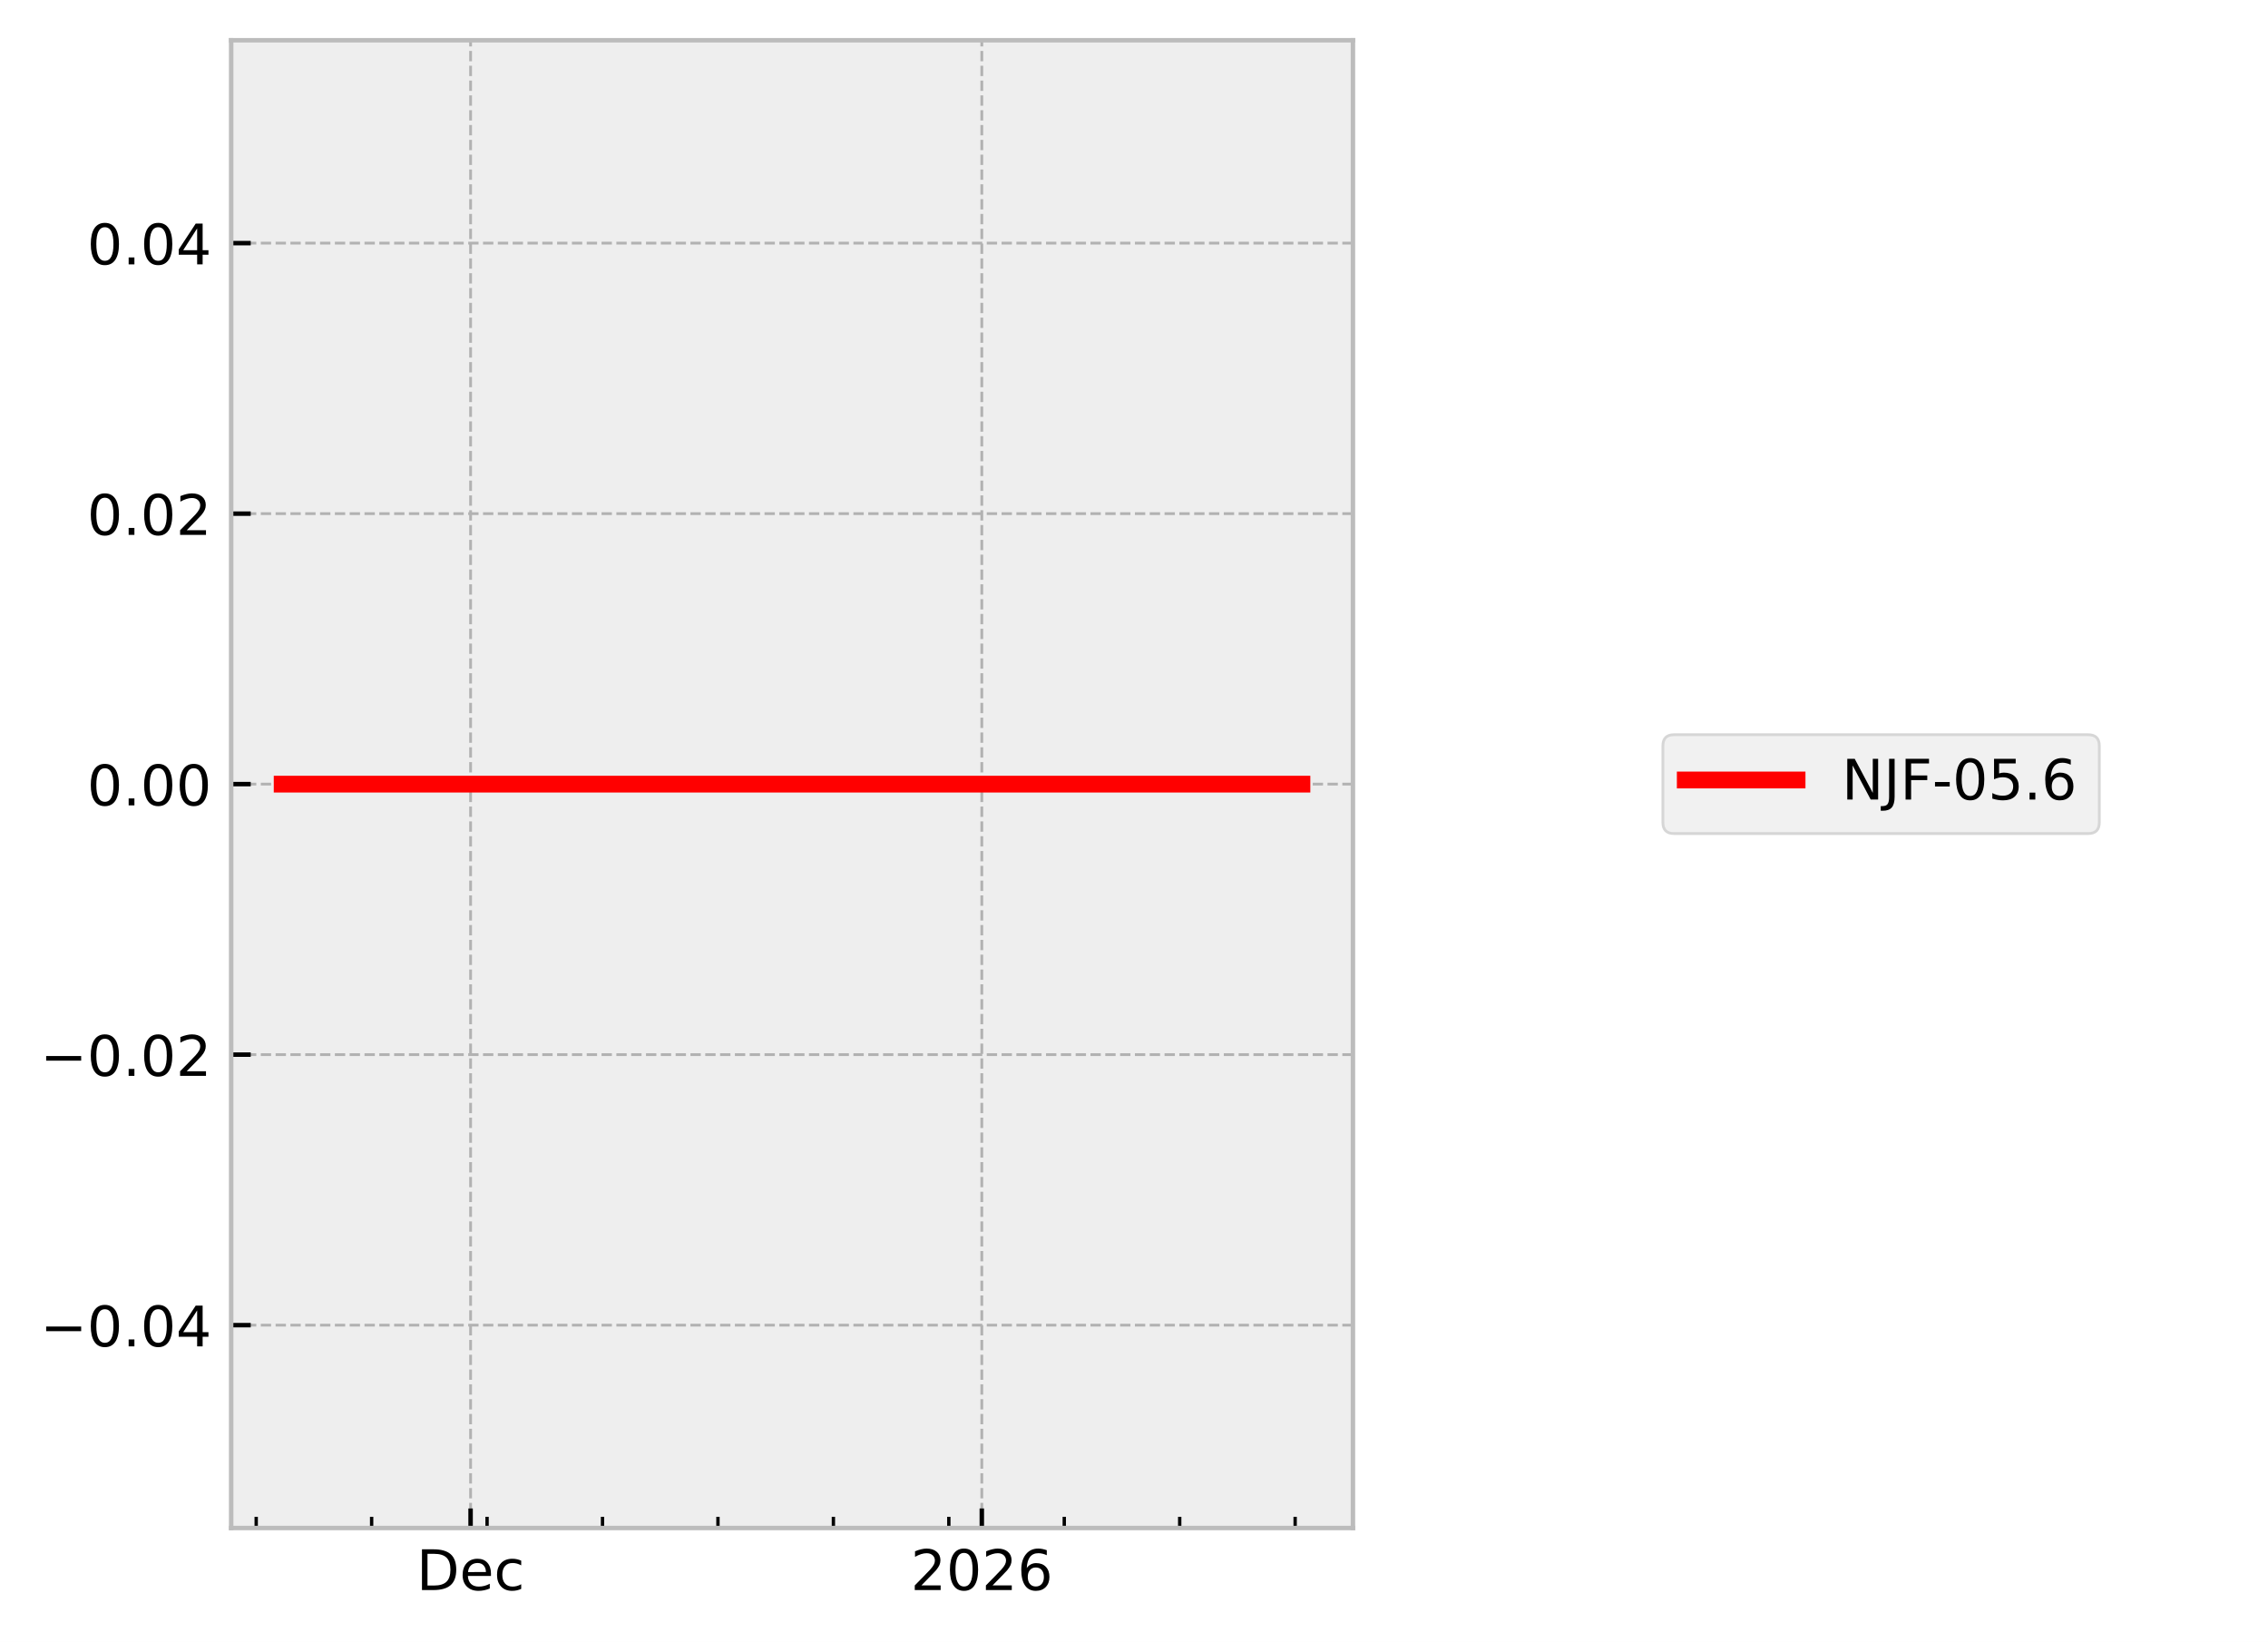
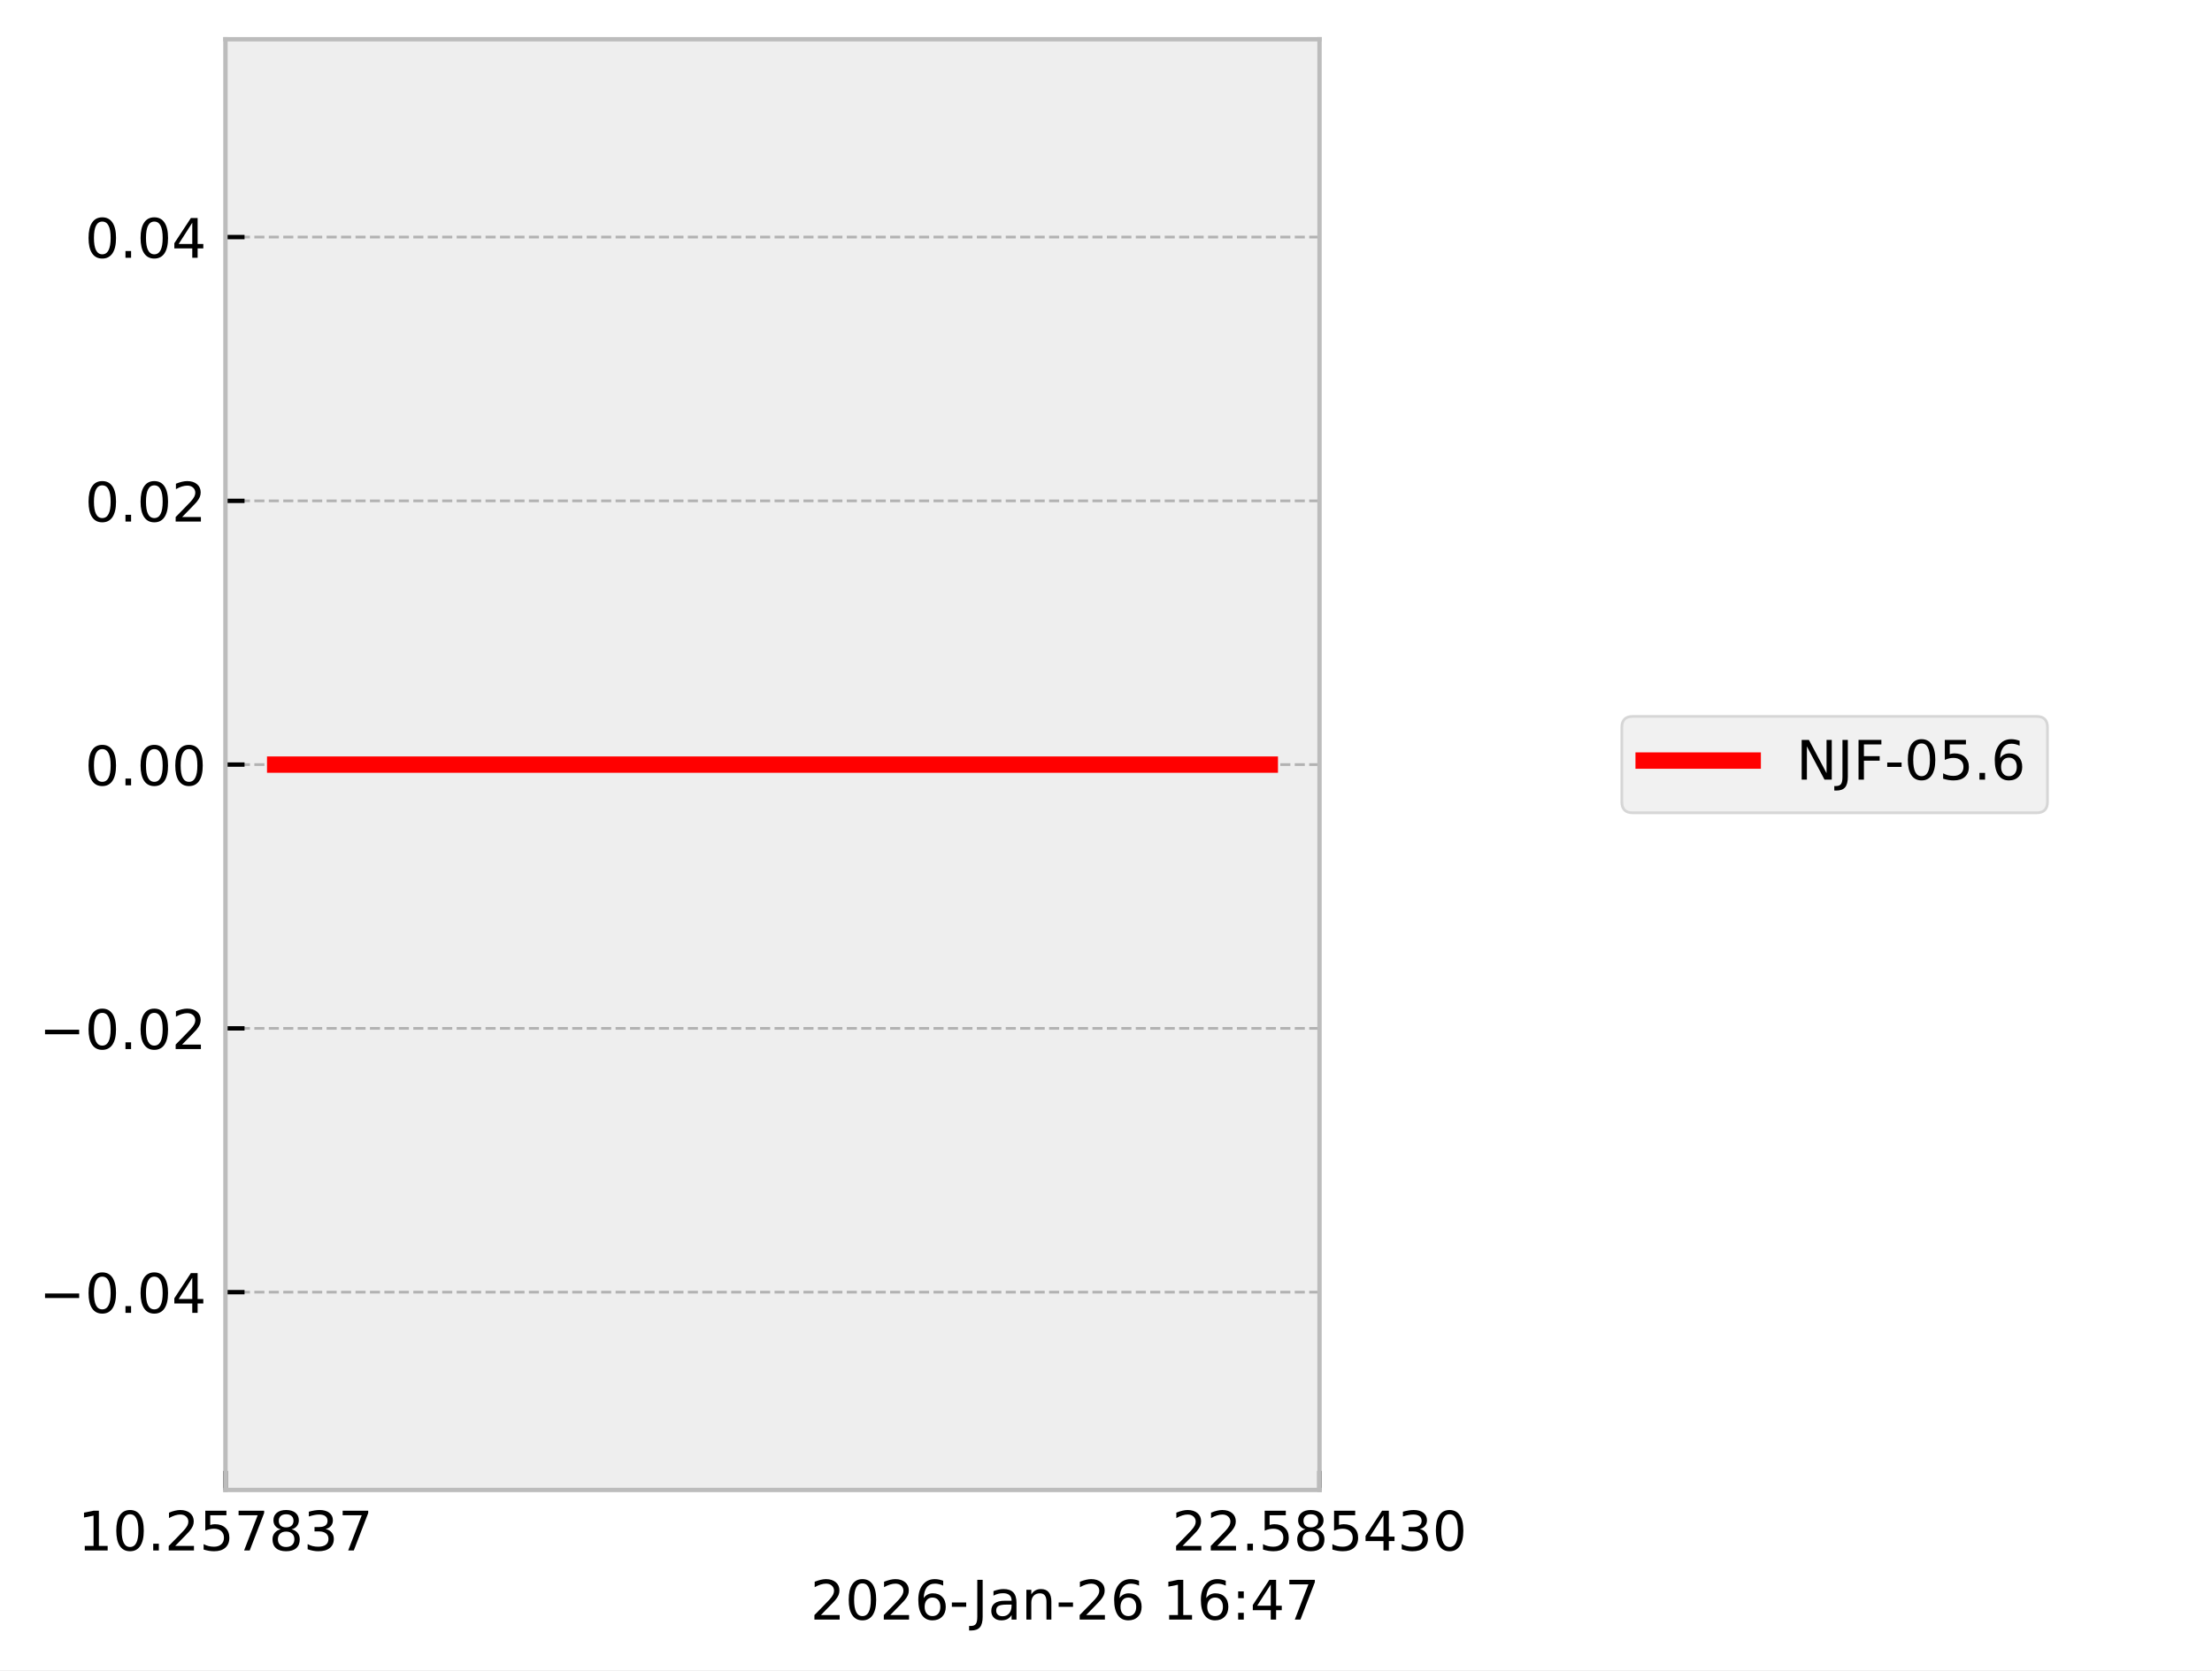
- <svg xmlns="http://www.w3.org/2000/svg" xmlns:xlink="http://www.w3.org/1999/xlink" width="405.665pt" height="293.69pt" viewBox="0 0 405.665 293.69" version="1.1">
+ <svg xmlns="http://www.w3.org/2000/svg" xmlns:xlink="http://www.w3.org/1999/xlink" width="405.665pt" height="306.368pt" viewBox="0 0 405.665 306.368" version="1.1">
  <defs>
    <style type="text/css">*{stroke-linejoin: round; stroke-linecap: butt}</style>
  </defs>
  <g id="figure_1">
    <g id="patch_1">
-       <path d="M 0 293.69  L 405.665 293.69  L 405.665 0  L 0 0  z " style="fill: #ffffff" />
+       <path d="M 0 306.368  L 405.665 306.368  L 405.665 0  L 0 0  z " style="fill: #ffffff" />
    </g>
    <g id="axes_1">
      <g id="patch_2">
        <path d="M 41.345 273.312  L 241.991 273.312  L 241.991 7.2  L 41.345 7.2  z " style="fill: #eeeeee" />
      </g>
      <g id="matplotlib.axis_1">
        <g id="xtick_1">
          <g id="line2d_1">
-             <path d="M 84.171 273.312  L 84.171 7.2  " clip-path="url(#p5aab243c22)" style="fill: none; stroke-dasharray: 1.85,0.8; stroke-dashoffset: 0; stroke: #b2b2b2; stroke-width: 0.5" />
+             <path d="M 41.345 273.312  L 41.345 7.2  " clip-path="url(#pe8004a9989)" style="fill: none; stroke-dasharray: 1.85,0.8; stroke-dashoffset: 0; stroke: #b2b2b2; stroke-width: 0.5" />
          </g>
          <g id="line2d_2">
            <defs>
-               <path id="mbbda80f323" d="M 0 0  L 0 -3.5  " style="stroke: #000000; stroke-width: 0.8" />
-             </defs>
-             <g>
-               <use xlink:href="#mbbda80f323" x="84.171" y="273.312" style="stroke: #000000; stroke-width: 0.8" />
+               <path id="m0d5d987931" d="M 0 0  L 0 -3.5  " style="stroke: #000000; stroke-width: 0.8" />
+             </defs>
+             <g>
+               <use xlink:href="#m0d5d987931" x="41.345" y="273.312" style="stroke: #000000; stroke-width: 0.8" />
            </g>
          </g>
          <g id="text_1">
-             <g transform="translate(74.49495 284.4104) scale(0.1 -0.1)">
+             <g transform="translate(14.30625 284.4104) scale(0.1 -0.1)">
              <defs>
-                 <path id="DejaVuSans-44" d="M 1259 4147  L 1259 519  L 2022 519  Q 2988 519 3436 956  Q 3884 1394 3884 2338  Q 3884 3275 3436 3711  Q 2988 4147 2022 4147  L 1259 4147  z M 628 4666  L 1925 4666  Q 3281 4666 3915 4102  Q 4550 3538 4550 2338  Q 4550 1131 3912 565  Q 3275 0 1925 0  L 628 0  L 628 4666  z " transform="scale(0.015625)" />
-                 <path id="DejaVuSans-65" d="M 3597 1894  L 3597 1613  L 953 1613  Q 991 1019 1311 708  Q 1631 397 2203 397  Q 2534 397 2845 478  Q 3156 559 3463 722  L 3463 178  Q 3153 47 2828 -22  Q 2503 -91 2169 -91  Q 1331 -91 842 396  Q 353 884 353 1716  Q 353 2575 817 3079  Q 1281 3584 2069 3584  Q 2775 3584 3186 3129  Q 3597 2675 3597 1894  z M 3022 2063  Q 3016 2534 2758 2815  Q 2500 3097 2075 3097  Q 1594 3097 1305 2825  Q 1016 2553 972 2059  L 3022 2063  z " transform="scale(0.015625)" />
-                 <path id="DejaVuSans-63" d="M 3122 3366  L 3122 2828  Q 2878 2963 2633 3030  Q 2388 3097 2138 3097  Q 1578 3097 1268 2742  Q 959 2388 959 1747  Q 959 1106 1268 751  Q 1578 397 2138 397  Q 2388 397 2633 464  Q 2878 531 3122 666  L 3122 134  Q 2881 22 2623 -34  Q 2366 -91 2075 -91  Q 1284 -91 818 406  Q 353 903 353 1747  Q 353 2603 823 3093  Q 1294 3584 2113 3584  Q 2378 3584 2631 3529  Q 2884 3475 3122 3366  z " transform="scale(0.015625)" />
+                 <path id="DejaVuSans-31" d="M 794 531  L 1825 531  L 1825 4091  L 703 3866  L 703 4441  L 1819 4666  L 2450 4666  L 2450 531  L 3481 531  L 3481 0  L 794 0  L 794 531  z " transform="scale(0.015625)" />
+                 <path id="DejaVuSans-30" d="M 2034 4250  Q 1547 4250 1301 3770  Q 1056 3291 1056 2328  Q 1056 1369 1301 889  Q 1547 409 2034 409  Q 2525 409 2770 889  Q 3016 1369 3016 2328  Q 3016 3291 2770 3770  Q 2525 4250 2034 4250  z M 2034 4750  Q 2819 4750 3233 4129  Q 3647 3509 3647 2328  Q 3647 1150 3233 529  Q 2819 -91 2034 -91  Q 1250 -91 836 529  Q 422 1150 422 2328  Q 422 3509 836 4129  Q 1250 4750 2034 4750  z " transform="scale(0.015625)" />
+                 <path id="DejaVuSans-2e" d="M 684 794  L 1344 794  L 1344 0  L 684 0  L 684 794  z " transform="scale(0.015625)" />
+                 <path id="DejaVuSans-32" d="M 1228 531  L 3431 531  L 3431 0  L 469 0  L 469 531  Q 828 903 1448 1529  Q 2069 2156 2228 2338  Q 2531 2678 2651 2914  Q 2772 3150 2772 3378  Q 2772 3750 2511 3984  Q 2250 4219 1831 4219  Q 1534 4219 1204 4116  Q 875 4013 500 3803  L 500 4441  Q 881 4594 1212 4672  Q 1544 4750 1819 4750  Q 2544 4750 2975 4387  Q 3406 4025 3406 3419  Q 3406 3131 3298 2873  Q 3191 2616 2906 2266  Q 2828 2175 2409 1742  Q 1991 1309 1228 531  z " transform="scale(0.015625)" />
+                 <path id="DejaVuSans-35" d="M 691 4666  L 3169 4666  L 3169 4134  L 1269 4134  L 1269 2991  Q 1406 3038 1543 3061  Q 1681 3084 1819 3084  Q 2600 3084 3056 2656  Q 3513 2228 3513 1497  Q 3513 744 3044 326  Q 2575 -91 1722 -91  Q 1428 -91 1123 -41  Q 819 9 494 109  L 494 744  Q 775 591 1075 516  Q 1375 441 1709 441  Q 2250 441 2565 725  Q 2881 1009 2881 1497  Q 2881 1984 2565 2268  Q 2250 2553 1709 2553  Q 1456 2553 1204 2497  Q 953 2441 691 2322  L 691 4666  z " transform="scale(0.015625)" />
+                 <path id="DejaVuSans-37" d="M 525 4666  L 3525 4666  L 3525 4397  L 1831 0  L 1172 0  L 2766 4134  L 525 4134  L 525 4666  z " transform="scale(0.015625)" />
+                 <path id="DejaVuSans-38" d="M 2034 2216  Q 1584 2216 1326 1975  Q 1069 1734 1069 1313  Q 1069 891 1326 650  Q 1584 409 2034 409  Q 2484 409 2743 651  Q 3003 894 3003 1313  Q 3003 1734 2745 1975  Q 2488 2216 2034 2216  z M 1403 2484  Q 997 2584 770 2862  Q 544 3141 544 3541  Q 544 4100 942 4425  Q 1341 4750 2034 4750  Q 2731 4750 3128 4425  Q 3525 4100 3525 3541  Q 3525 3141 3298 2862  Q 3072 2584 2669 2484  Q 3125 2378 3379 2068  Q 3634 1759 3634 1313  Q 3634 634 3220 271  Q 2806 -91 2034 -91  Q 1263 -91 848 271  Q 434 634 434 1313  Q 434 1759 690 2068  Q 947 2378 1403 2484  z M 1172 3481  Q 1172 3119 1398 2916  Q 1625 2713 2034 2713  Q 2441 2713 2670 2916  Q 2900 3119 2900 3481  Q 2900 3844 2670 4047  Q 2441 4250 2034 4250  Q 1625 4250 1398 4047  Q 1172 3844 1172 3481  z " transform="scale(0.015625)" />
+                 <path id="DejaVuSans-33" d="M 2597 2516  Q 3050 2419 3304 2112  Q 3559 1806 3559 1356  Q 3559 666 3084 287  Q 2609 -91 1734 -91  Q 1441 -91 1130 -33  Q 819 25 488 141  L 488 750  Q 750 597 1062 519  Q 1375 441 1716 441  Q 2309 441 2620 675  Q 2931 909 2931 1356  Q 2931 1769 2642 2001  Q 2353 2234 1838 2234  L 1294 2234  L 1294 2753  L 1863 2753  Q 2328 2753 2575 2939  Q 2822 3125 2822 3475  Q 2822 3834 2567 4026  Q 2313 4219 1838 4219  Q 1578 4219 1281 4162  Q 984 4106 628 3988  L 628 4550  Q 988 4650 1302 4700  Q 1616 4750 1894 4750  Q 2613 4750 3031 4423  Q 3450 4097 3450 3541  Q 3450 3153 3228 2886  Q 3006 2619 2597 2516  z " transform="scale(0.015625)" />
              </defs>
-               <use xlink:href="#DejaVuSans-44" />
-               <use xlink:href="#DejaVuSans-65" transform="translate(77.00195 0)" />
-               <use xlink:href="#DejaVuSans-63" transform="translate(138.5254 0)" />
+               <use xlink:href="#DejaVuSans-31" />
+               <use xlink:href="#DejaVuSans-30" transform="translate(63.62305 0)" />
+               <use xlink:href="#DejaVuSans-2e" transform="translate(127.2461 0)" />
+               <use xlink:href="#DejaVuSans-32" transform="translate(159.0332 0)" />
+               <use xlink:href="#DejaVuSans-35" transform="translate(222.6562 0)" />
+               <use xlink:href="#DejaVuSans-37" transform="translate(286.2793 0)" />
+               <use xlink:href="#DejaVuSans-38" transform="translate(349.9023 0)" />
+               <use xlink:href="#DejaVuSans-33" transform="translate(413.5254 0)" />
+               <use xlink:href="#DejaVuSans-37" transform="translate(477.1484 0)" />
            </g>
          </g>
        </g>
        <g id="xtick_2">
          <g id="line2d_3">
-             <path d="M 175.611 273.312  L 175.611 7.2  " clip-path="url(#p5aab243c22)" style="fill: none; stroke-dasharray: 1.85,0.8; stroke-dashoffset: 0; stroke: #b2b2b2; stroke-width: 0.5" />
+             <path d="M 241.991 273.312  L 241.991 7.2  " clip-path="url(#pe8004a9989)" style="fill: none; stroke-dasharray: 1.85,0.8; stroke-dashoffset: 0; stroke: #b2b2b2; stroke-width: 0.5" />
          </g>
          <g id="line2d_4">
            <g>
-               <use xlink:href="#mbbda80f323" x="175.611" y="273.312" style="stroke: #000000; stroke-width: 0.8" />
+               <use xlink:href="#m0d5d987931" x="241.991" y="273.312" style="stroke: #000000; stroke-width: 0.8" />
            </g>
          </g>
          <g id="text_2">
-             <g transform="translate(162.8862 284.4104) scale(0.1 -0.1)">
+             <g transform="translate(214.9522 284.4104) scale(0.1 -0.1)">
              <defs>
-                 <path id="DejaVuSans-32" d="M 1228 531  L 3431 531  L 3431 0  L 469 0  L 469 531  Q 828 903 1448 1529  Q 2069 2156 2228 2338  Q 2531 2678 2651 2914  Q 2772 3150 2772 3378  Q 2772 3750 2511 3984  Q 2250 4219 1831 4219  Q 1534 4219 1204 4116  Q 875 4013 500 3803  L 500 4441  Q 881 4594 1212 4672  Q 1544 4750 1819 4750  Q 2544 4750 2975 4387  Q 3406 4025 3406 3419  Q 3406 3131 3298 2873  Q 3191 2616 2906 2266  Q 2828 2175 2409 1742  Q 1991 1309 1228 531  z " transform="scale(0.015625)" />
-                 <path id="DejaVuSans-30" d="M 2034 4250  Q 1547 4250 1301 3770  Q 1056 3291 1056 2328  Q 1056 1369 1301 889  Q 1547 409 2034 409  Q 2525 409 2770 889  Q 3016 1369 3016 2328  Q 3016 3291 2770 3770  Q 2525 4250 2034 4250  z M 2034 4750  Q 2819 4750 3233 4129  Q 3647 3509 3647 2328  Q 3647 1150 3233 529  Q 2819 -91 2034 -91  Q 1250 -91 836 529  Q 422 1150 422 2328  Q 422 3509 836 4129  Q 1250 4750 2034 4750  z " transform="scale(0.015625)" />
-                 <path id="DejaVuSans-36" d="M 2113 2584  Q 1688 2584 1439 2293  Q 1191 2003 1191 1497  Q 1191 994 1439 701  Q 1688 409 2113 409  Q 2538 409 2786 701  Q 3034 994 3034 1497  Q 3034 2003 2786 2293  Q 2538 2584 2113 2584  z M 3366 4563  L 3366 3988  Q 3128 4100 2886 4159  Q 2644 4219 2406 4219  Q 1781 4219 1451 3797  Q 1122 3375 1075 2522  Q 1259 2794 1537 2939  Q 1816 3084 2150 3084  Q 2853 3084 3261 2657  Q 3669 2231 3669 1497  Q 3669 778 3244 343  Q 2819 -91 2113 -91  Q 1303 -91 875 529  Q 447 1150 447 2328  Q 447 3434 972 4092  Q 1497 4750 2381 4750  Q 2619 4750 2861 4703  Q 3103 4656 3366 4563  z " transform="scale(0.015625)" />
+                 <path id="DejaVuSans-34" d="M 2419 4116  L 825 1625  L 2419 1625  L 2419 4116  z M 2253 4666  L 3047 4666  L 3047 1625  L 3713 1625  L 3713 1100  L 3047 1100  L 3047 0  L 2419 0  L 2419 1100  L 313 1100  L 313 1709  L 2253 4666  z " transform="scale(0.015625)" />
              </defs>
              <use xlink:href="#DejaVuSans-32" />
-               <use xlink:href="#DejaVuSans-30" transform="translate(63.62305 0)" />
-               <use xlink:href="#DejaVuSans-32" transform="translate(127.2461 0)" />
-               <use xlink:href="#DejaVuSans-36" transform="translate(190.8691 0)" />
-             </g>
-           </g>
-         </g>
-         <g id="xtick_3">
-           <g id="line2d_5">
-             <defs>
-               <path id="m03553a74b3" d="M 0 0  L 0 -2  " style="stroke: #000000; stroke-width: 0.6" />
-             </defs>
-             <g>
-               <use xlink:href="#m03553a74b3" x="45.825" y="273.312" style="stroke: #000000; stroke-width: 0.6" />
-             </g>
-           </g>
-         </g>
-         <g id="xtick_4">
-           <g id="line2d_6">
-             <g>
-               <use xlink:href="#m03553a74b3" x="66.473" y="273.312" style="stroke: #000000; stroke-width: 0.6" />
-             </g>
-           </g>
-         </g>
-         <g id="xtick_5">
-           <g id="line2d_7">
-             <g>
-               <use xlink:href="#m03553a74b3" x="87.12" y="273.312" style="stroke: #000000; stroke-width: 0.6" />
-             </g>
-           </g>
-         </g>
-         <g id="xtick_6">
-           <g id="line2d_8">
-             <g>
-               <use xlink:href="#m03553a74b3" x="107.768" y="273.312" style="stroke: #000000; stroke-width: 0.6" />
-             </g>
-           </g>
-         </g>
-         <g id="xtick_7">
-           <g id="line2d_9">
-             <g>
-               <use xlink:href="#m03553a74b3" x="128.416" y="273.312" style="stroke: #000000; stroke-width: 0.6" />
-             </g>
-           </g>
-         </g>
-         <g id="xtick_8">
-           <g id="line2d_10">
-             <g>
-               <use xlink:href="#m03553a74b3" x="149.064" y="273.312" style="stroke: #000000; stroke-width: 0.6" />
-             </g>
-           </g>
-         </g>
-         <g id="xtick_9">
-           <g id="line2d_11">
-             <g>
-               <use xlink:href="#m03553a74b3" x="169.712" y="273.312" style="stroke: #000000; stroke-width: 0.6" />
-             </g>
-           </g>
-         </g>
-         <g id="xtick_10">
-           <g id="line2d_12">
-             <g>
-               <use xlink:href="#m03553a74b3" x="190.36" y="273.312" style="stroke: #000000; stroke-width: 0.6" />
-             </g>
-           </g>
-         </g>
-         <g id="xtick_11">
-           <g id="line2d_13">
-             <g>
-               <use xlink:href="#m03553a74b3" x="211.008" y="273.312" style="stroke: #000000; stroke-width: 0.6" />
-             </g>
-           </g>
-         </g>
-         <g id="xtick_12">
-           <g id="line2d_14">
-             <g>
-               <use xlink:href="#m03553a74b3" x="231.655" y="273.312" style="stroke: #000000; stroke-width: 0.6" />
-             </g>
+               <use xlink:href="#DejaVuSans-32" transform="translate(63.62305 0)" />
+               <use xlink:href="#DejaVuSans-2e" transform="translate(127.2461 0)" />
+               <use xlink:href="#DejaVuSans-35" transform="translate(159.0332 0)" />
+               <use xlink:href="#DejaVuSans-38" transform="translate(222.6562 0)" />
+               <use xlink:href="#DejaVuSans-35" transform="translate(286.2793 0)" />
+               <use xlink:href="#DejaVuSans-34" transform="translate(349.9023 0)" />
+               <use xlink:href="#DejaVuSans-33" transform="translate(413.5254 0)" />
+               <use xlink:href="#DejaVuSans-30" transform="translate(477.1484 0)" />
+             </g>
+           </g>
+         </g>
+         <g id="text_3">
+           <g transform="translate(148.6256 297.0886) scale(0.1 -0.1)">
+             <defs>
+               <path id="DejaVuSans-36" d="M 2113 2584  Q 1688 2584 1439 2293  Q 1191 2003 1191 1497  Q 1191 994 1439 701  Q 1688 409 2113 409  Q 2538 409 2786 701  Q 3034 994 3034 1497  Q 3034 2003 2786 2293  Q 2538 2584 2113 2584  z M 3366 4563  L 3366 3988  Q 3128 4100 2886 4159  Q 2644 4219 2406 4219  Q 1781 4219 1451 3797  Q 1122 3375 1075 2522  Q 1259 2794 1537 2939  Q 1816 3084 2150 3084  Q 2853 3084 3261 2657  Q 3669 2231 3669 1497  Q 3669 778 3244 343  Q 2819 -91 2113 -91  Q 1303 -91 875 529  Q 447 1150 447 2328  Q 447 3434 972 4092  Q 1497 4750 2381 4750  Q 2619 4750 2861 4703  Q 3103 4656 3366 4563  z " transform="scale(0.015625)" />
+               <path id="DejaVuSans-2d" d="M 313 2009  L 1997 2009  L 1997 1497  L 313 1497  L 313 2009  z " transform="scale(0.015625)" />
+               <path id="DejaVuSans-4a" d="M 628 4666  L 1259 4666  L 1259 325  Q 1259 -519 939 -900  Q 619 -1281 -91 -1281  L -331 -1281  L -331 -750  L -134 -750  Q 284 -750 456 -515  Q 628 -281 628 325  L 628 4666  z " transform="scale(0.015625)" />
+               <path id="DejaVuSans-61" d="M 2194 1759  Q 1497 1759 1228 1600  Q 959 1441 959 1056  Q 959 750 1161 570  Q 1363 391 1709 391  Q 2188 391 2477 730  Q 2766 1069 2766 1631  L 2766 1759  L 2194 1759  z M 3341 1997  L 3341 0  L 2766 0  L 2766 531  Q 2569 213 2275 61  Q 1981 -91 1556 -91  Q 1019 -91 701 211  Q 384 513 384 1019  Q 384 1609 779 1909  Q 1175 2209 1959 2209  L 2766 2209  L 2766 2266  Q 2766 2663 2505 2880  Q 2244 3097 1772 3097  Q 1472 3097 1187 3025  Q 903 2953 641 2809  L 641 3341  Q 956 3463 1253 3523  Q 1550 3584 1831 3584  Q 2591 3584 2966 3190  Q 3341 2797 3341 1997  z " transform="scale(0.015625)" />
+               <path id="DejaVuSans-6e" d="M 3513 2113  L 3513 0  L 2938 0  L 2938 2094  Q 2938 2591 2744 2837  Q 2550 3084 2163 3084  Q 1697 3084 1428 2787  Q 1159 2491 1159 1978  L 1159 0  L 581 0  L 581 3500  L 1159 3500  L 1159 2956  Q 1366 3272 1645 3428  Q 1925 3584 2291 3584  Q 2894 3584 3203 3211  Q 3513 2838 3513 2113  z " transform="scale(0.015625)" />
+               <path id="DejaVuSans-20" transform="scale(0.015625)" />
+               <path id="DejaVuSans-3a" d="M 750 794  L 1409 794  L 1409 0  L 750 0  L 750 794  z M 750 3309  L 1409 3309  L 1409 2516  L 750 2516  L 750 3309  z " transform="scale(0.015625)" />
+             </defs>
+             <use xlink:href="#DejaVuSans-32" />
+             <use xlink:href="#DejaVuSans-30" transform="translate(63.62305 0)" />
+             <use xlink:href="#DejaVuSans-32" transform="translate(127.2461 0)" />
+             <use xlink:href="#DejaVuSans-36" transform="translate(190.8691 0)" />
+             <use xlink:href="#DejaVuSans-2d" transform="translate(254.4922 0)" />
+             <use xlink:href="#DejaVuSans-4a" transform="translate(296.2012 0)" />
+             <use xlink:href="#DejaVuSans-61" transform="translate(325.6934 0)" />
+             <use xlink:href="#DejaVuSans-6e" transform="translate(386.9727 0)" />
+             <use xlink:href="#DejaVuSans-2d" transform="translate(450.3516 0)" />
+             <use xlink:href="#DejaVuSans-32" transform="translate(486.4355 0)" />
+             <use xlink:href="#DejaVuSans-36" transform="translate(550.0586 0)" />
+             <use xlink:href="#DejaVuSans-20" transform="translate(613.6816 0)" />
+             <use xlink:href="#DejaVuSans-31" transform="translate(645.4688 0)" />
+             <use xlink:href="#DejaVuSans-36" transform="translate(709.0918 0)" />
+             <use xlink:href="#DejaVuSans-3a" transform="translate(772.7148 0)" />
+             <use xlink:href="#DejaVuSans-34" transform="translate(806.4062 0)" />
+             <use xlink:href="#DejaVuSans-37" transform="translate(870.0293 0)" />
          </g>
        </g>
      </g>
      <g id="matplotlib.axis_2">
        <g id="ytick_1">
-           <g id="line2d_15">
-             <path d="M 41.345 237.024  L 241.991 237.024  " clip-path="url(#p5aab243c22)" style="fill: none; stroke-dasharray: 1.85,0.8; stroke-dashoffset: 0; stroke: #b2b2b2; stroke-width: 0.5" />
-           </g>
-           <g id="line2d_16">
-             <defs>
-               <path id="m038af71307" d="M 0 0  L 3.5 0  " style="stroke: #000000; stroke-width: 0.8" />
-             </defs>
-             <g>
-               <use xlink:href="#m038af71307" x="41.345" y="237.024" style="stroke: #000000; stroke-width: 0.8" />
-             </g>
-           </g>
-           <g id="text_3">
+           <g id="line2d_5">
+             <path d="M 41.345 237.024  L 241.991 237.024  " clip-path="url(#pe8004a9989)" style="fill: none; stroke-dasharray: 1.85,0.8; stroke-dashoffset: 0; stroke: #b2b2b2; stroke-width: 0.5" />
+           </g>
+           <g id="line2d_6">
+             <defs>
+               <path id="m666c0a1848" d="M 0 0  L 3.5 0  " style="stroke: #000000; stroke-width: 0.8" />
+             </defs>
+             <g>
+               <use xlink:href="#m666c0a1848" x="41.345" y="237.024" style="stroke: #000000; stroke-width: 0.8" />
+             </g>
+           </g>
+           <g id="text_4">
            <g transform="translate(7.2 240.8232) scale(0.1 -0.1)">
              <defs>
                <path id="DejaVuSans-2212" d="M 678 2272  L 4684 2272  L 4684 1741  L 678 1741  L 678 2272  z " transform="scale(0.015625)" />
-                 <path id="DejaVuSans-2e" d="M 684 794  L 1344 794  L 1344 0  L 684 0  L 684 794  z " transform="scale(0.015625)" />
-                 <path id="DejaVuSans-34" d="M 2419 4116  L 825 1625  L 2419 1625  L 2419 4116  z M 2253 4666  L 3047 4666  L 3047 1625  L 3713 1625  L 3713 1100  L 3047 1100  L 3047 0  L 2419 0  L 2419 1100  L 313 1100  L 313 1709  L 2253 4666  z " transform="scale(0.015625)" />
              </defs>
              <use xlink:href="#DejaVuSans-2212" />
              <use xlink:href="#DejaVuSans-30" transform="translate(83.78906 0)" />
              <use xlink:href="#DejaVuSans-2e" transform="translate(147.4121 0)" />
              <use xlink:href="#DejaVuSans-30" transform="translate(179.1992 0)" />
              <use xlink:href="#DejaVuSans-34" transform="translate(242.8223 0)" />
            </g>
          </g>
        </g>
        <g id="ytick_2">
-           <g id="line2d_17">
-             <path d="M 41.345 188.64  L 241.991 188.64  " clip-path="url(#p5aab243c22)" style="fill: none; stroke-dasharray: 1.85,0.8; stroke-dashoffset: 0; stroke: #b2b2b2; stroke-width: 0.5" />
-           </g>
-           <g id="line2d_18">
-             <g>
-               <use xlink:href="#m038af71307" x="41.345" y="188.64" style="stroke: #000000; stroke-width: 0.8" />
-             </g>
-           </g>
-           <g id="text_4">
+           <g id="line2d_7">
+             <path d="M 41.345 188.64  L 241.991 188.64  " clip-path="url(#pe8004a9989)" style="fill: none; stroke-dasharray: 1.85,0.8; stroke-dashoffset: 0; stroke: #b2b2b2; stroke-width: 0.5" />
+           </g>
+           <g id="line2d_8">
+             <g>
+               <use xlink:href="#m666c0a1848" x="41.345" y="188.64" style="stroke: #000000; stroke-width: 0.8" />
+             </g>
+           </g>
+           <g id="text_5">
            <g transform="translate(7.2 192.4392) scale(0.1 -0.1)">
              <use xlink:href="#DejaVuSans-2212" />
              <use xlink:href="#DejaVuSans-30" transform="translate(83.78906 0)" />
              <use xlink:href="#DejaVuSans-2e" transform="translate(147.4121 0)" />
              <use xlink:href="#DejaVuSans-30" transform="translate(179.1992 0)" />
              <use xlink:href="#DejaVuSans-32" transform="translate(242.8223 0)" />
            </g>
          </g>
        </g>
        <g id="ytick_3">
-           <g id="line2d_19">
-             <path d="M 41.345 140.256  L 241.991 140.256  " clip-path="url(#p5aab243c22)" style="fill: none; stroke-dasharray: 1.85,0.8; stroke-dashoffset: 0; stroke: #b2b2b2; stroke-width: 0.5" />
-           </g>
-           <g id="line2d_20">
-             <g>
-               <use xlink:href="#m038af71307" x="41.345" y="140.256" style="stroke: #000000; stroke-width: 0.8" />
-             </g>
-           </g>
-           <g id="text_5">
+           <g id="line2d_9">
+             <path d="M 41.345 140.256  L 241.991 140.256  " clip-path="url(#pe8004a9989)" style="fill: none; stroke-dasharray: 1.85,0.8; stroke-dashoffset: 0; stroke: #b2b2b2; stroke-width: 0.5" />
+           </g>
+           <g id="line2d_10">
+             <g>
+               <use xlink:href="#m666c0a1848" x="41.345" y="140.256" style="stroke: #000000; stroke-width: 0.8" />
+             </g>
+           </g>
+           <g id="text_6">
            <g transform="translate(15.57969 144.0552) scale(0.1 -0.1)">
              <use xlink:href="#DejaVuSans-30" />
              <use xlink:href="#DejaVuSans-2e" transform="translate(63.62305 0)" />
              <use xlink:href="#DejaVuSans-30" transform="translate(95.41016 0)" />
              <use xlink:href="#DejaVuSans-30" transform="translate(159.0332 0)" />
            </g>
          </g>
        </g>
        <g id="ytick_4">
-           <g id="line2d_21">
-             <path d="M 41.345 91.872  L 241.991 91.872  " clip-path="url(#p5aab243c22)" style="fill: none; stroke-dasharray: 1.85,0.8; stroke-dashoffset: 0; stroke: #b2b2b2; stroke-width: 0.5" />
-           </g>
-           <g id="line2d_22">
-             <g>
-               <use xlink:href="#m038af71307" x="41.345" y="91.872" style="stroke: #000000; stroke-width: 0.8" />
-             </g>
-           </g>
-           <g id="text_6">
+           <g id="line2d_11">
+             <path d="M 41.345 91.872  L 241.991 91.872  " clip-path="url(#pe8004a9989)" style="fill: none; stroke-dasharray: 1.85,0.8; stroke-dashoffset: 0; stroke: #b2b2b2; stroke-width: 0.5" />
+           </g>
+           <g id="line2d_12">
+             <g>
+               <use xlink:href="#m666c0a1848" x="41.345" y="91.872" style="stroke: #000000; stroke-width: 0.8" />
+             </g>
+           </g>
+           <g id="text_7">
            <g transform="translate(15.57969 95.67122) scale(0.1 -0.1)">
              <use xlink:href="#DejaVuSans-30" />
              <use xlink:href="#DejaVuSans-2e" transform="translate(63.62305 0)" />
              <use xlink:href="#DejaVuSans-30" transform="translate(95.41016 0)" />
              <use xlink:href="#DejaVuSans-32" transform="translate(159.0332 0)" />
            </g>
          </g>
        </g>
        <g id="ytick_5">
-           <g id="line2d_23">
-             <path d="M 41.345 43.488  L 241.991 43.488  " clip-path="url(#p5aab243c22)" style="fill: none; stroke-dasharray: 1.85,0.8; stroke-dashoffset: 0; stroke: #b2b2b2; stroke-width: 0.5" />
-           </g>
-           <g id="line2d_24">
-             <g>
-               <use xlink:href="#m038af71307" x="41.345" y="43.488" style="stroke: #000000; stroke-width: 0.8" />
-             </g>
-           </g>
-           <g id="text_7">
+           <g id="line2d_13">
+             <path d="M 41.345 43.488  L 241.991 43.488  " clip-path="url(#pe8004a9989)" style="fill: none; stroke-dasharray: 1.85,0.8; stroke-dashoffset: 0; stroke: #b2b2b2; stroke-width: 0.5" />
+           </g>
+           <g id="line2d_14">
+             <g>
+               <use xlink:href="#m666c0a1848" x="41.345" y="43.488" style="stroke: #000000; stroke-width: 0.8" />
+             </g>
+           </g>
+           <g id="text_8">
            <g transform="translate(15.57969 47.28722) scale(0.1 -0.1)">
              <use xlink:href="#DejaVuSans-30" />
              <use xlink:href="#DejaVuSans-2e" transform="translate(63.62305 0)" />
              <use xlink:href="#DejaVuSans-30" transform="translate(95.41016 0)" />
              <use xlink:href="#DejaVuSans-34" transform="translate(159.0332 0)" />
            </g>
          </g>
        </g>
      </g>
-       <g id="line2d_25">
-         <path d="M 50.466 140.256  L 53.067 140.256  L 64.558 140.256  L 65.37 140.256  L 68.24 140.256  L 70.906 140.256  L 89.097 140.256  L 94.01 140.256  L 94.738 140.256  L 94.877 140.256  L 97.256 140.256  L 107.079 140.256  L 108.984 140.256  L 109.37 140.256  L 127.561 140.256  L 130.115 140.256  L 132.108 140.256  L 209.997 140.256  L 212.698 140.256  L 221.537 140.256  L 232.772 140.256  L 232.871 140.256  " clip-path="url(#p5aab243c22)" style="fill: none; stroke: #ff0000; stroke-width: 3; stroke-linecap: square" />
+       <g id="line2d_15">
+         <path d="M 50.466 140.256  L 232.532 140.256  L 232.871 140.256  " clip-path="url(#pe8004a9989)" style="fill: none; stroke: #ff0000; stroke-width: 3; stroke-linecap: square" />
      </g>
      <g id="patch_3">
        <path d="M 41.345 273.312  L 41.345 7.2  " style="fill: none; stroke: #bcbcbc; stroke-width: 0.8; stroke-linejoin: miter; stroke-linecap: square" />
      </g>
      <g id="patch_4">
        <path d="M 241.991 273.312  L 241.991 7.2  " style="fill: none; stroke: #bcbcbc; stroke-width: 0.8; stroke-linejoin: miter; stroke-linecap: square" />
      </g>
      <g id="patch_5">
        <path d="M 41.345 273.312  L 241.991 273.312  " style="fill: none; stroke: #bcbcbc; stroke-width: 0.8; stroke-linejoin: miter; stroke-linecap: square" />
      </g>
      <g id="patch_6">
        <path d="M 41.345 7.2  L 241.991 7.2  " style="fill: none; stroke: #bcbcbc; stroke-width: 0.8; stroke-linejoin: miter; stroke-linecap: square" />
      </g>
    </g>
    <g id="axes_2">
      <g id="legend_1">
        <g id="patch_7">
          <path d="M 299.433 149.095  L 373.489 149.095  Q 375.489 149.095 375.489 147.095  L 375.489 133.417  Q 375.489 131.417 373.489 131.417  L 299.433 131.417  Q 297.433 131.417 297.433 133.417  L 297.433 147.095  Q 297.433 149.095 299.433 149.095  z " style="fill: #eeeeee; opacity: 0.8; stroke: #cccccc; stroke-width: 0.5; stroke-linejoin: miter" />
        </g>
-         <g id="line2d_26">
+         <g id="line2d_16">
          <path d="M 301.433 139.515  L 311.433 139.515  L 321.433 139.515  " style="fill: none; stroke: #ff0000; stroke-width: 3; stroke-linecap: square" />
        </g>
-         <g id="text_8">
+         <g id="text_9">
          <g transform="translate(329.4329 143.0154) scale(0.1 -0.1)">
            <defs>
              <path id="DejaVuSans-4e" d="M 628 4666  L 1478 4666  L 3547 763  L 3547 4666  L 4159 4666  L 4159 0  L 3309 0  L 1241 3903  L 1241 0  L 628 0  L 628 4666  z " transform="scale(0.015625)" />
-               <path id="DejaVuSans-4a" d="M 628 4666  L 1259 4666  L 1259 325  Q 1259 -519 939 -900  Q 619 -1281 -91 -1281  L -331 -1281  L -331 -750  L -134 -750  Q 284 -750 456 -515  Q 628 -281 628 325  L 628 4666  z " transform="scale(0.015625)" />
              <path id="DejaVuSans-46" d="M 628 4666  L 3309 4666  L 3309 4134  L 1259 4134  L 1259 2759  L 3109 2759  L 3109 2228  L 1259 2228  L 1259 0  L 628 0  L 628 4666  z " transform="scale(0.015625)" />
-               <path id="DejaVuSans-2d" d="M 313 2009  L 1997 2009  L 1997 1497  L 313 1497  L 313 2009  z " transform="scale(0.015625)" />
-               <path id="DejaVuSans-35" d="M 691 4666  L 3169 4666  L 3169 4134  L 1269 4134  L 1269 2991  Q 1406 3038 1543 3061  Q 1681 3084 1819 3084  Q 2600 3084 3056 2656  Q 3513 2228 3513 1497  Q 3513 744 3044 326  Q 2575 -91 1722 -91  Q 1428 -91 1123 -41  Q 819 9 494 109  L 494 744  Q 775 591 1075 516  Q 1375 441 1709 441  Q 2250 441 2565 725  Q 2881 1009 2881 1497  Q 2881 1984 2565 2268  Q 2250 2553 1709 2553  Q 1456 2553 1204 2497  Q 953 2441 691 2322  L 691 4666  z " transform="scale(0.015625)" />
            </defs>
            <use xlink:href="#DejaVuSans-4e" />
            <use xlink:href="#DejaVuSans-4a" transform="translate(74.80469 0)" />
            <use xlink:href="#DejaVuSans-46" transform="translate(104.2969 0)" />
            <use xlink:href="#DejaVuSans-2d" transform="translate(161.8164 0)" />
            <use xlink:href="#DejaVuSans-30" transform="translate(197.9004 0)" />
            <use xlink:href="#DejaVuSans-35" transform="translate(261.5234 0)" />
            <use xlink:href="#DejaVuSans-2e" transform="translate(325.1465 0)" />
            <use xlink:href="#DejaVuSans-36" transform="translate(356.9336 0)" />
          </g>
        </g>
      </g>
    </g>
  </g>
  <defs>
-     <clipPath id="p5aab243c22">
+     <clipPath id="pe8004a9989">
      <rect x="41.345" y="7.2" width="200.646" height="266.112" />
    </clipPath>
  </defs>
</svg>
